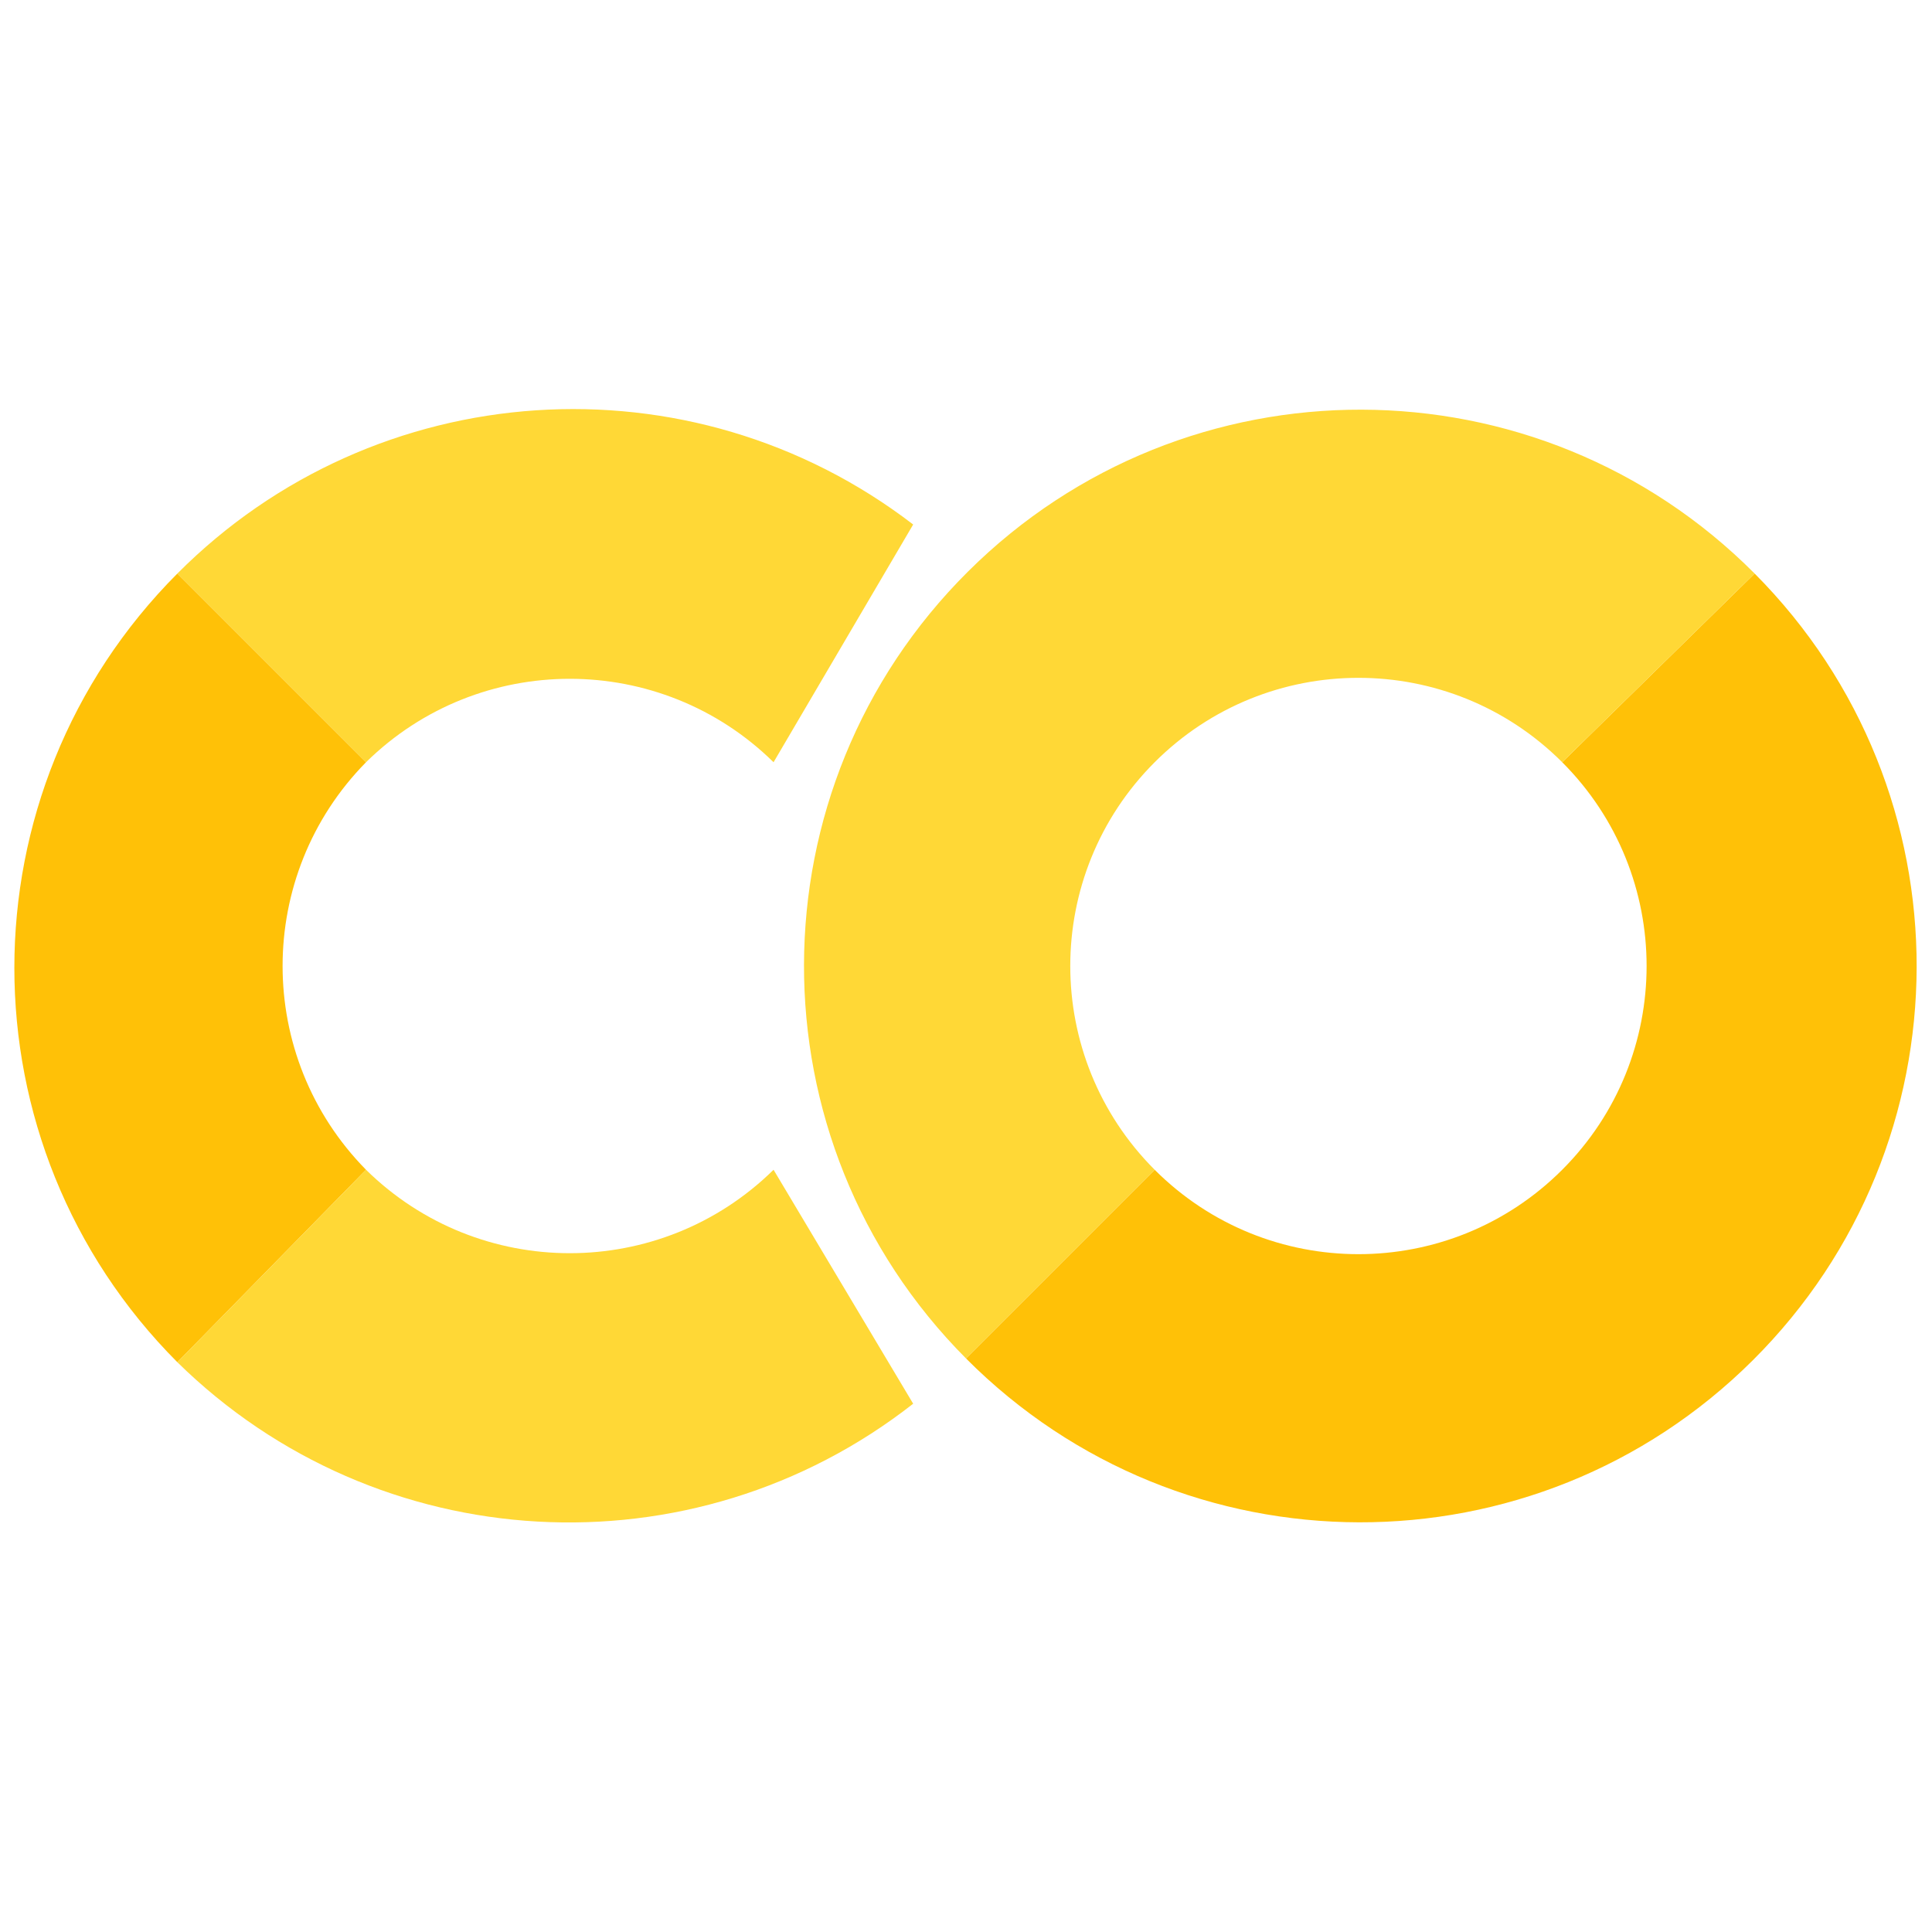
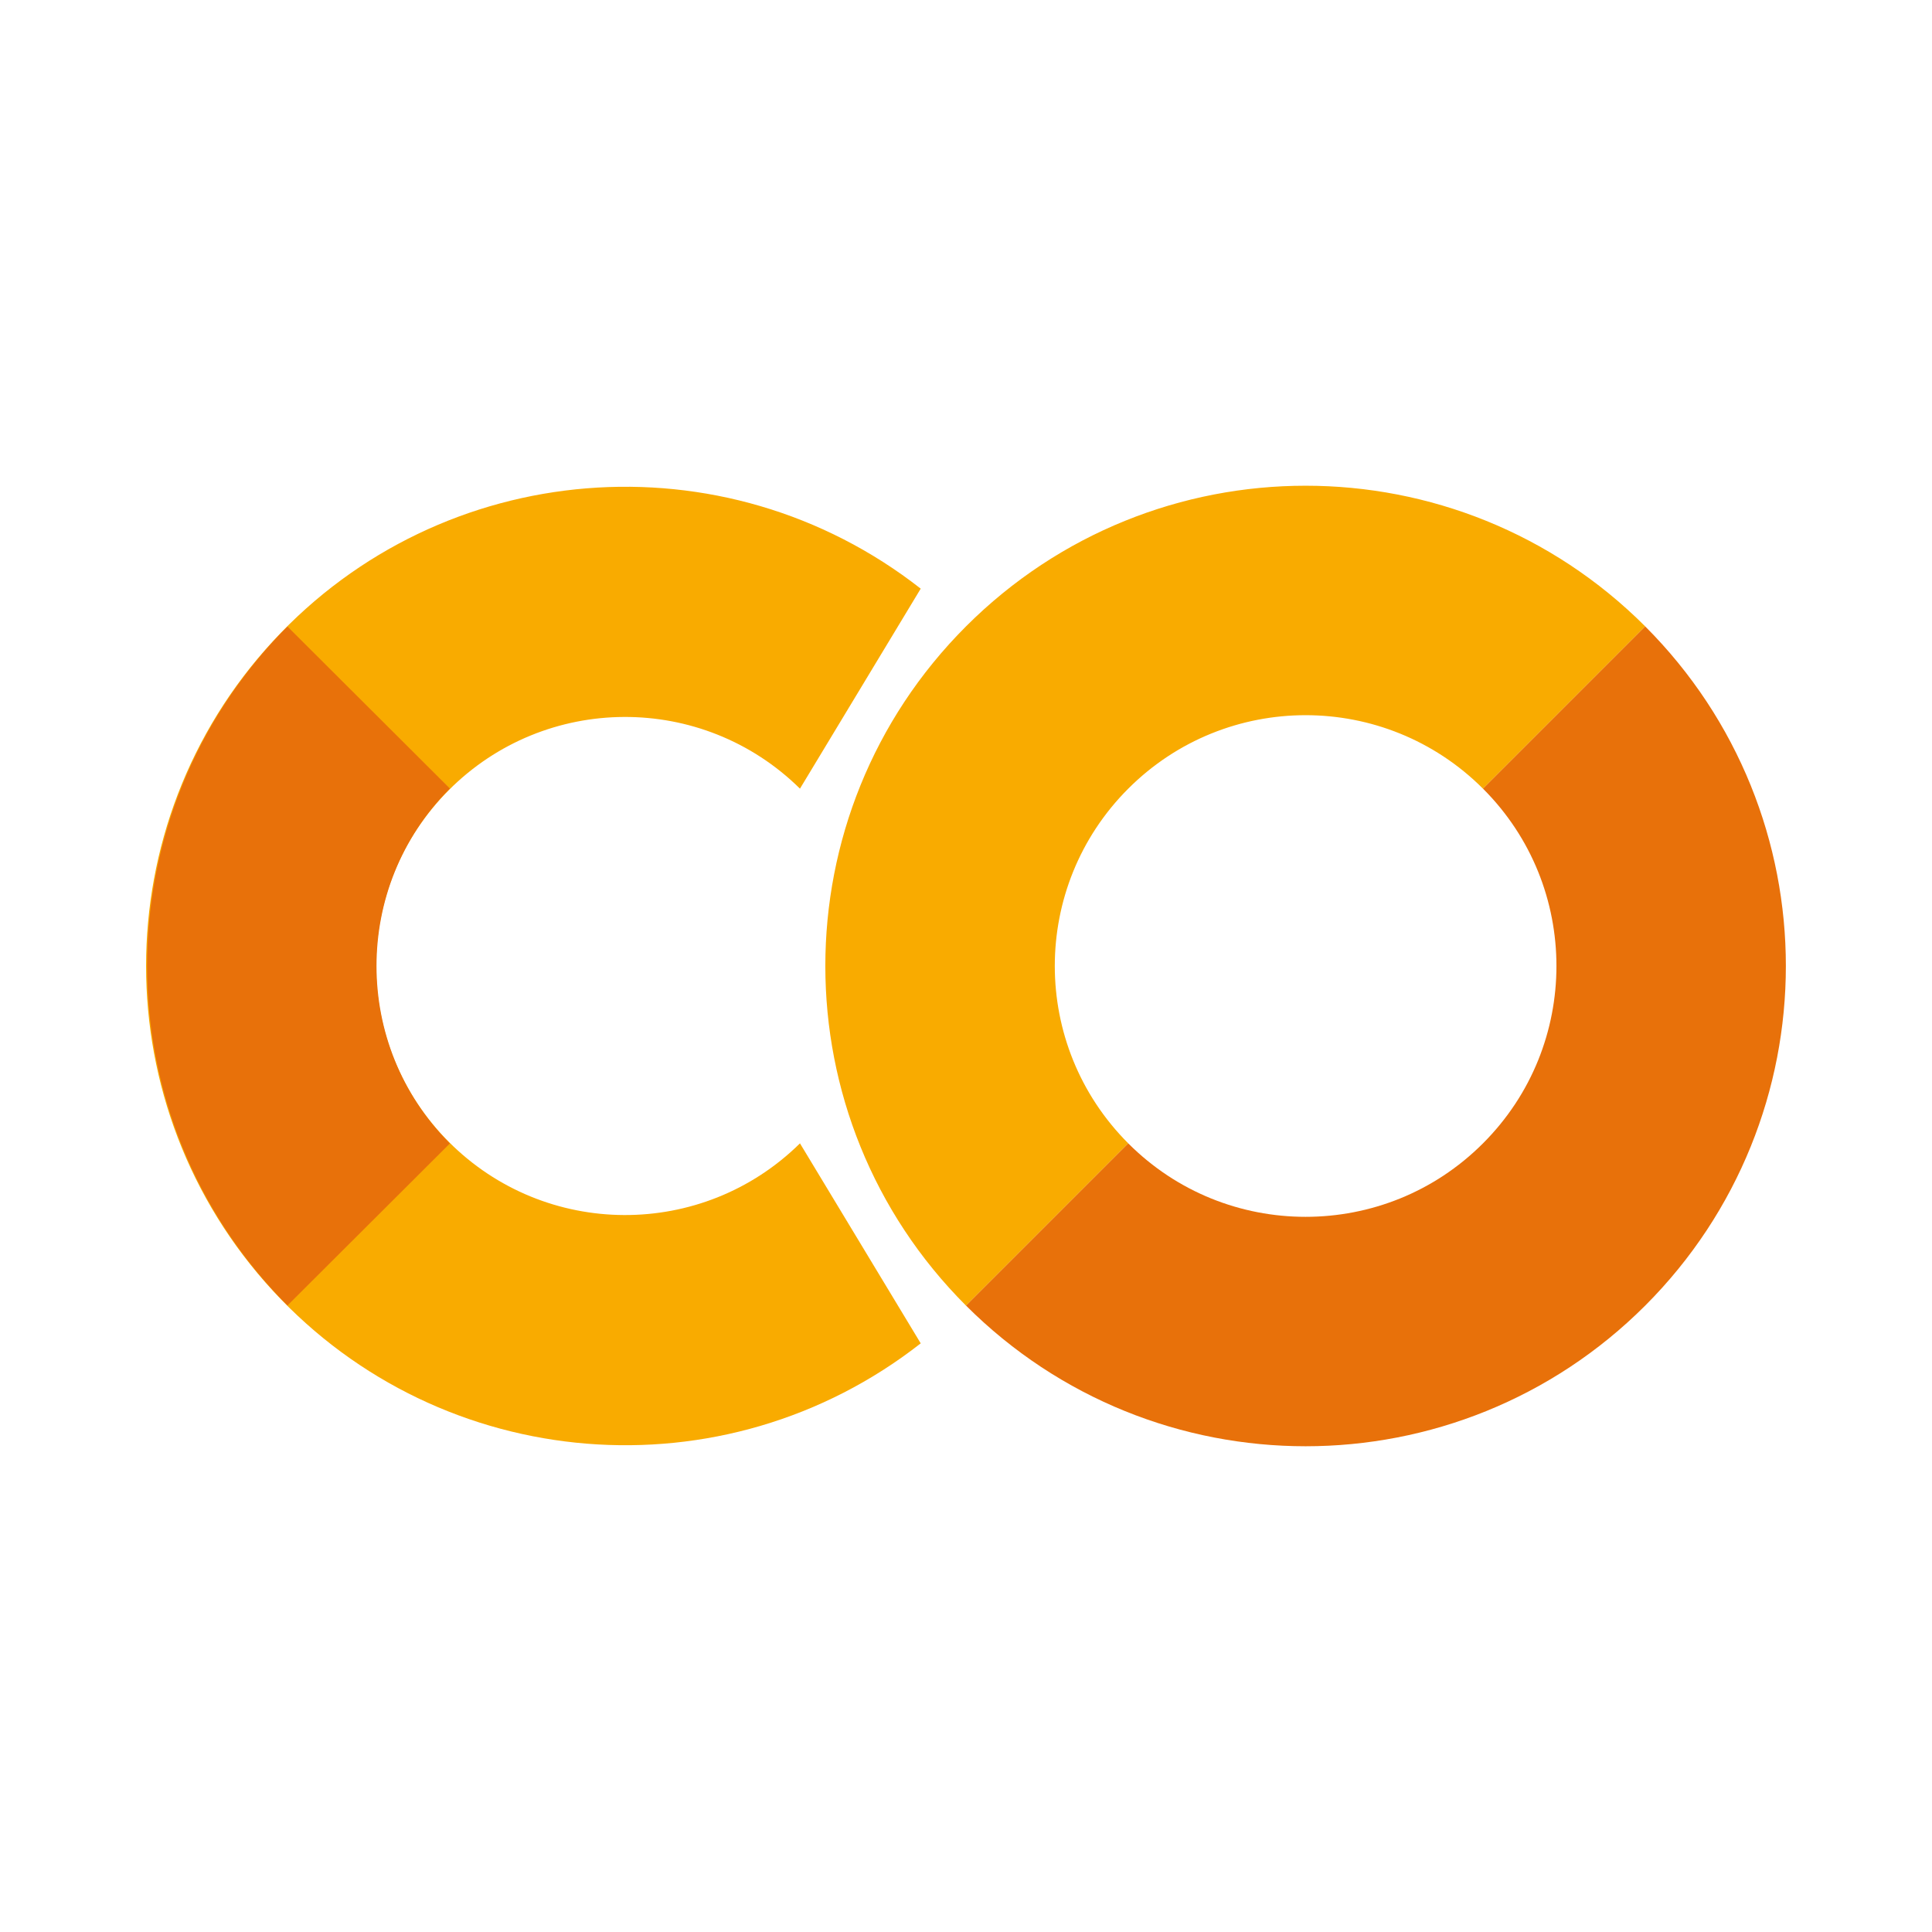
- <svg xmlns="http://www.w3.org/2000/svg" aria-label="Google CoLaboratory" role="img" viewBox="0 0 512 512">
+ <svg xmlns="http://www.w3.org/2000/svg" aria-label="Google Colab" role="img" viewBox="0 0 512 512">
  <rect width="512" height="512" fill="#fff" />
-   <path fill="#ffc107" d="m47 152a148 148 90 000 209L97 310a77 77 90 010-108zm367 50A1 1 90 01306 310L256 360A1 1 90 00465 152z" />
-   <path fill="#ffd836" d="m97 202a77 77 90 01108 0l37-63A148 148 90 0047 152zm108 108a77 77 90 01-108 0l-50 51a148 148 90 00195 11zm101 0a1 1 90 11108-108l51-50A1 1 90 00256 360z" />
+   <path d="M244 156a127 127 0 100 200l-32-53a66 66 0 110-94m224-43a1 1 0 10-180 180l43-43a1 1 0 0194-94" fill="#f9ab00" />
+   <path d="M97.7 187.5a97 97 0 000 137m179.8 0a1 1 0 00137-137" fill="none" stroke="#e8710a" stroke-width="60.8" />
</svg>
